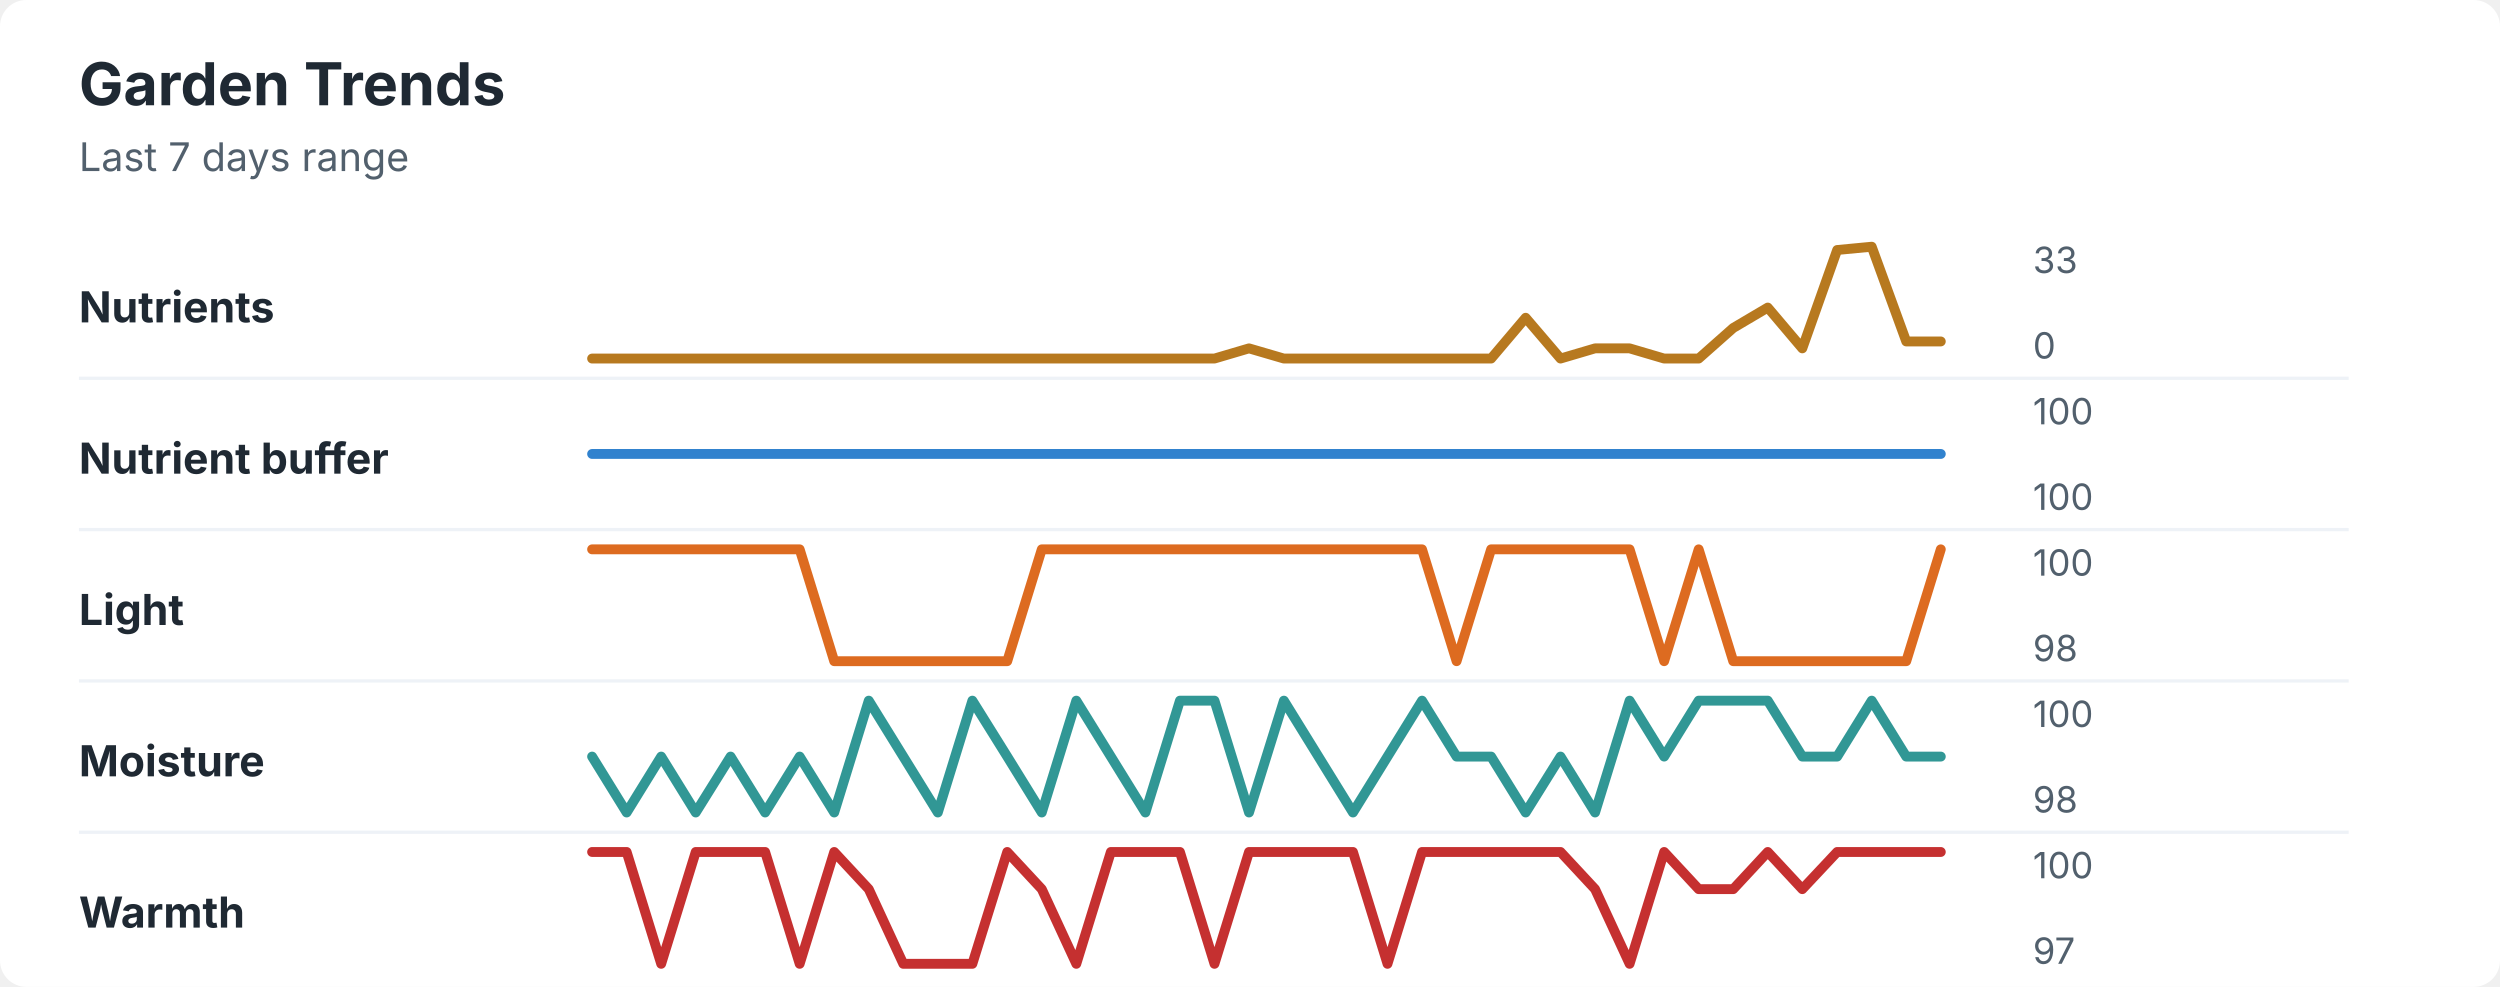
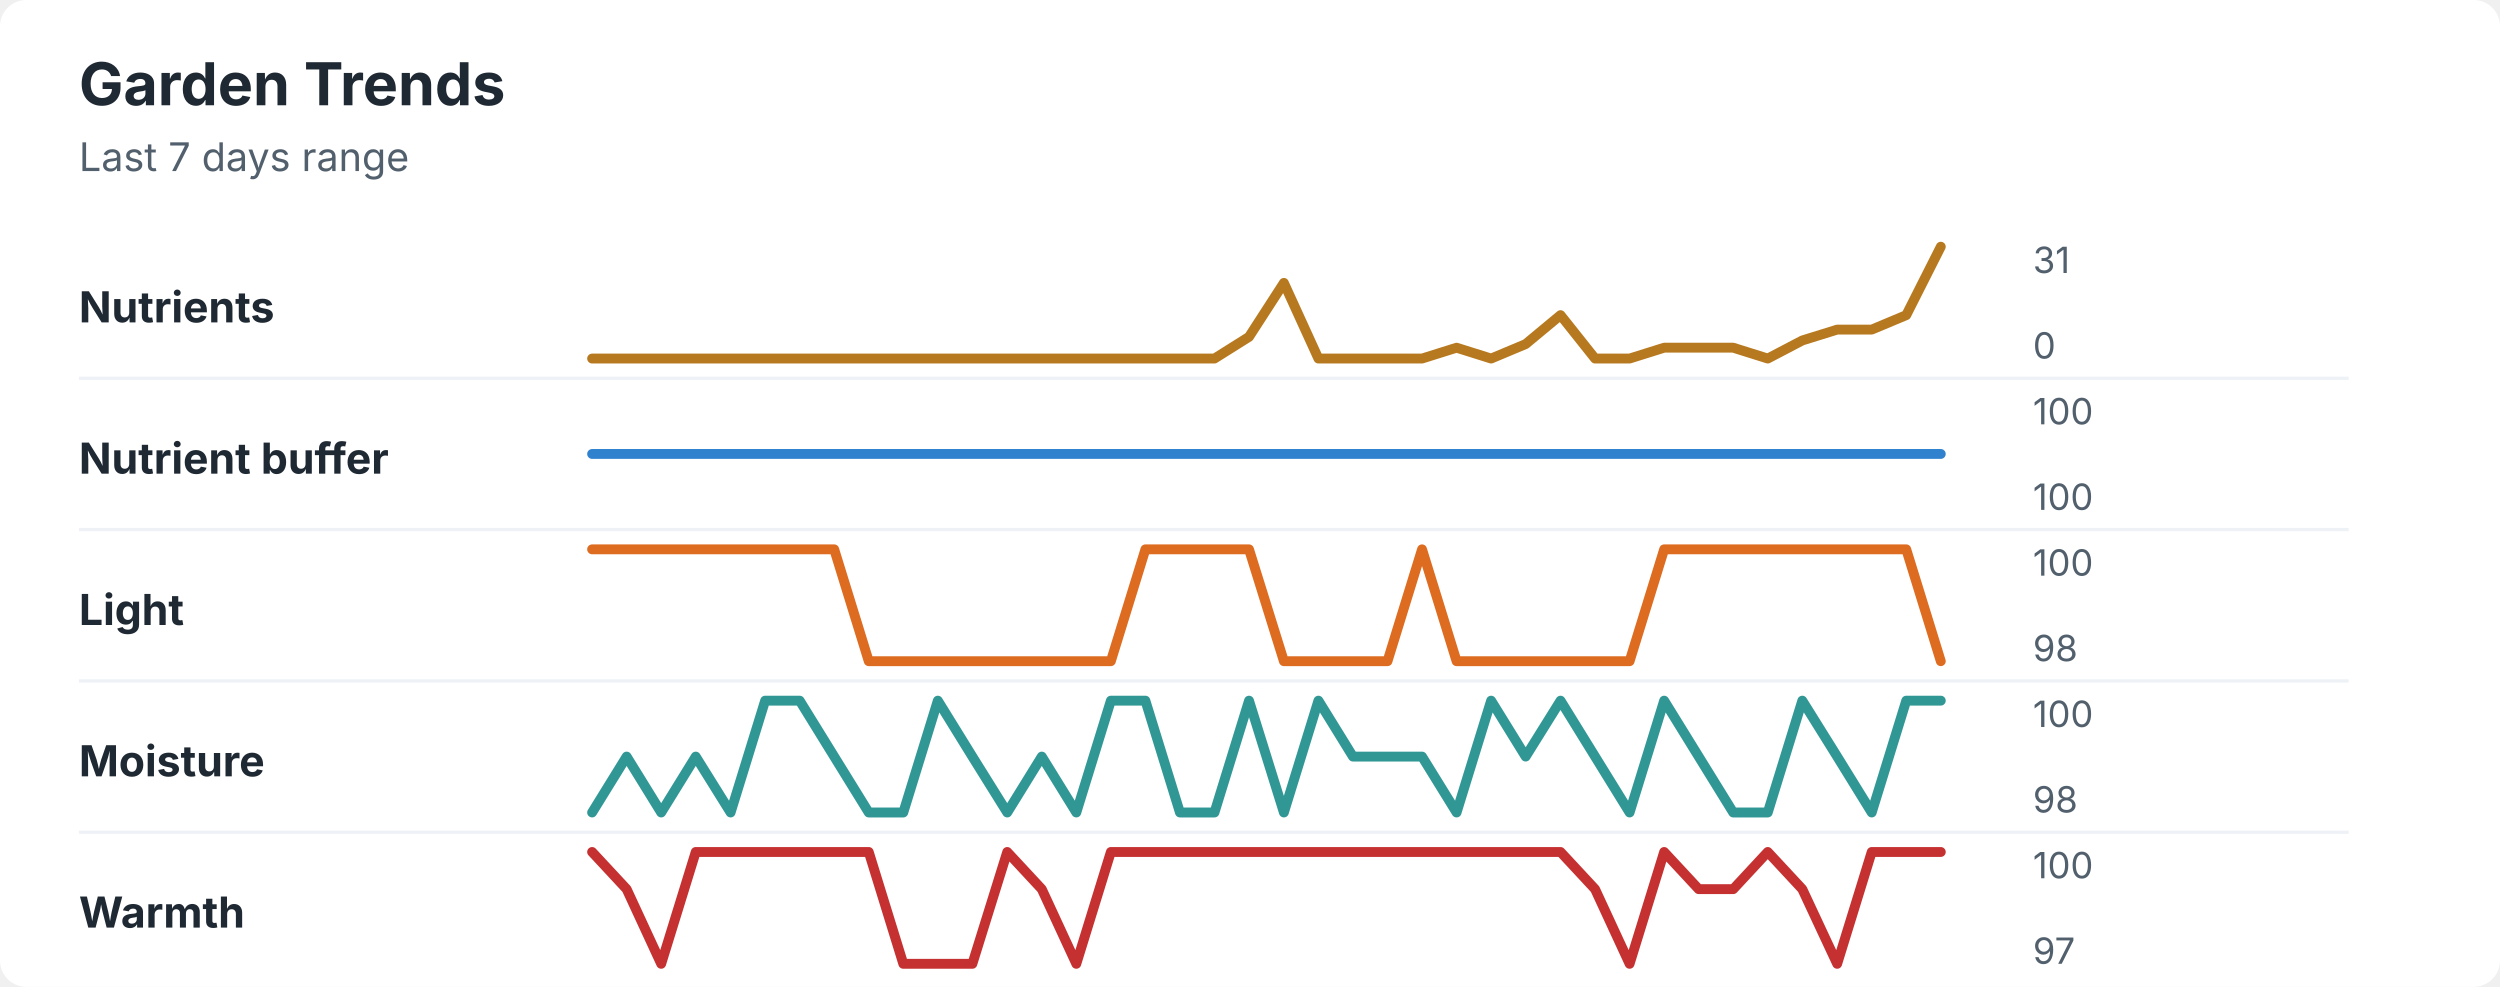
<svg xmlns="http://www.w3.org/2000/svg" width="760" height="300" viewBox="0 0 760 300" role="img" aria-labelledby="title desc">
  <rect width="760" height="300" rx="8" fill="#ffffff" />
  <style>
    text { font-family: -apple-system, BlinkMacSystemFont, "Segoe UI", sans-serif; }
    .title { font-size: 18px; font-weight: 700; fill: #1f2933; }
    .subtitle { font-size: 12px; fill: #52606d; }
    .label { font-size: 13px; font-weight: 650; fill: #1f2933; }
    .axis-value { font-size: 11px; fill: #52606d; }
    .separator { stroke: #eef2f7; stroke-width: 1; }
  </style>
  <text x="24" y="32" class="title">Garden Trends</text>
  <text x="24" y="52" class="subtitle">Last 7 days range</text>
  <text x="24" y="98" class="label">Nutrients</text>
-   <polyline points="180.0,109.0 190.5,109.0 201.0,109.0 211.5,109.0 222.1,109.0 232.6,109.0 243.1,109.0 253.6,109.0 264.1,109.0 274.6,109.0 285.1,109.0 295.6,109.0 306.2,109.0 316.7,109.0 327.2,109.0 337.7,109.0 348.2,109.0 358.7,109.0 369.2,109.0 379.7,105.9 390.3,109.0 400.8,109.0 411.3,109.0 421.8,109.0 432.3,109.0 442.8,109.0 453.3,109.0 463.8,96.6 474.4,109.0 484.9,105.9 495.4,105.9 505.9,109.0 516.4,109.0 526.9,99.7 537.4,93.5 547.9,105.9 558.5,76.0 569.0,75.0 579.5,103.8 590.0,103.8 " fill="none" stroke="#b7791f" stroke-width="3" stroke-linecap="round" stroke-linejoin="round" />
-   <text x="618" y="83" class="axis-value">33</text>
+   <polyline points="180.0,109.0 190.5,109.0 201.0,109.0 211.5,109.0 222.1,109.0 232.6,109.0 243.1,109.0 253.6,109.0 264.1,109.0 274.6,109.0 285.1,109.0 295.6,109.0 306.2,109.0 316.7,109.0 327.2,109.0 337.7,109.0 348.2,109.0 358.7,109.0 369.2,109.0 379.7,102.4 390.3,86.0 400.8,109.0 411.3,109.0 421.8,109.0 432.3,109.0 442.8,105.7 453.3,109.0 463.8,104.6 474.4,95.8 484.9,109.0 495.4,109.0 505.9,105.7 516.4,105.7 526.9,105.7 537.4,109.0 547.9,103.5 558.5,100.2 569.0,100.2 579.5,95.8 590.0,75.0 " fill="none" stroke="#b7791f" stroke-width="3" stroke-linecap="round" stroke-linejoin="round" />
+   <text x="618" y="83" class="axis-value">31</text>
  <text x="618" y="109" class="axis-value">0</text>
  <line x1="24" y1="115.0" x2="714" y2="115.0" class="separator" />
  <text x="24" y="144" class="label">Nutrient buffer</text>
  <polyline points="180.0,138.0 190.5,138.0 201.0,138.0 211.5,138.0 222.1,138.0 232.6,138.0 243.1,138.0 253.6,138.0 264.1,138.0 274.6,138.0 285.1,138.0 295.6,138.0 306.2,138.0 316.7,138.0 327.2,138.0 337.7,138.0 348.2,138.0 358.7,138.0 369.2,138.0 379.7,138.0 390.3,138.0 400.8,138.0 411.3,138.0 421.8,138.0 432.3,138.0 442.8,138.0 453.3,138.0 463.8,138.0 474.4,138.0 484.9,138.0 495.4,138.0 505.9,138.0 516.4,138.0 526.9,138.0 537.4,138.0 547.9,138.0 558.5,138.0 569.0,138.0 579.5,138.0 590.0,138.0 " fill="none" stroke="#3182ce" stroke-width="3" stroke-linecap="round" stroke-linejoin="round" />
  <text x="618" y="129" class="axis-value">100</text>
  <text x="618" y="155" class="axis-value">100</text>
  <line x1="24" y1="161.0" x2="714" y2="161.0" class="separator" />
  <text x="24" y="190" class="label">Light</text>
-   <polyline points="180.0,167.0 190.5,167.0 201.0,167.0 211.5,167.0 222.1,167.0 232.6,167.0 243.1,167.0 253.6,201.0 264.1,201.0 274.6,201.0 285.1,201.0 295.6,201.0 306.2,201.0 316.7,167.0 327.2,167.0 337.7,167.0 348.2,167.0 358.7,167.0 369.2,167.0 379.7,167.0 390.3,167.0 400.8,167.0 411.3,167.0 421.8,167.0 432.3,167.0 442.8,201.0 453.3,167.0 463.8,167.0 474.4,167.0 484.9,167.0 495.4,167.0 505.9,201.0 516.4,167.0 526.9,201.0 537.4,201.0 547.9,201.0 558.5,201.0 569.0,201.0 579.5,201.0 590.0,167.0 " fill="none" stroke="#dd6b20" stroke-width="3" stroke-linecap="round" stroke-linejoin="round" />
+   <polyline points="180.0,167.0 190.5,167.0 201.0,167.0 211.5,167.0 222.1,167.0 232.6,167.0 243.1,167.0 253.6,167.0 264.1,201.0 274.6,201.0 285.1,201.0 295.6,201.0 306.2,201.0 316.7,201.0 327.2,201.0 337.7,201.0 348.2,167.0 358.7,167.0 369.2,167.0 379.7,167.0 390.3,201.0 400.8,201.0 411.3,201.0 421.8,201.0 432.3,167.0 442.8,201.0 453.3,201.0 463.8,201.0 474.4,201.0 484.9,201.0 495.4,201.0 505.9,167.0 516.4,167.0 526.9,167.0 537.4,167.0 547.9,167.0 558.5,167.0 569.0,167.0 579.5,167.0 590.0,201.0 " fill="none" stroke="#dd6b20" stroke-width="3" stroke-linecap="round" stroke-linejoin="round" />
  <text x="618" y="175" class="axis-value">100</text>
  <text x="618" y="201" class="axis-value">98</text>
  <line x1="24" y1="207.0" x2="714" y2="207.0" class="separator" />
  <text x="24" y="236" class="label">Moisture</text>
-   <polyline points="180.0,230.0 190.5,247.0 201.0,230.0 211.5,247.0 222.1,230.0 232.6,247.0 243.1,230.0 253.6,247.0 264.1,213.0 274.6,230.0 285.1,247.0 295.6,213.0 306.2,230.0 316.7,247.0 327.2,213.0 337.7,230.0 348.2,247.0 358.7,213.0 369.2,213.0 379.7,247.0 390.3,213.0 400.8,230.0 411.3,247.0 421.8,230.0 432.3,213.0 442.8,230.0 453.3,230.0 463.8,247.0 474.4,230.0 484.9,247.0 495.4,213.0 505.9,230.0 516.4,213.0 526.9,213.0 537.4,213.0 547.9,230.0 558.5,230.0 569.0,213.0 579.5,230.0 590.0,230.0 " fill="none" stroke="#319795" stroke-width="3" stroke-linecap="round" stroke-linejoin="round" />
+   <polyline points="180.0,247.0 190.5,230.0 201.0,247.0 211.5,230.0 222.1,247.0 232.6,213.0 243.1,213.0 253.6,230.0 264.1,247.0 274.6,247.0 285.1,213.0 295.6,230.0 306.2,247.0 316.7,230.0 327.2,247.0 337.7,213.0 348.2,213.0 358.7,247.0 369.2,247.0 379.7,213.0 390.3,247.0 400.8,213.0 411.3,230.0 421.8,230.0 432.3,230.0 442.8,247.0 453.3,213.0 463.8,230.0 474.4,213.0 484.9,230.0 495.4,247.0 505.9,213.0 516.4,230.0 526.9,247.0 537.4,247.0 547.9,213.0 558.5,230.0 569.0,247.0 579.5,213.0 590.0,213.0 " fill="none" stroke="#319795" stroke-width="3" stroke-linecap="round" stroke-linejoin="round" />
  <text x="618" y="221" class="axis-value">100</text>
  <text x="618" y="247" class="axis-value">98</text>
  <line x1="24" y1="253.0" x2="714" y2="253.0" class="separator" />
  <text x="24" y="282" class="label">Warmth</text>
-   <polyline points="180.0,259.0 190.5,259.0 201.0,293.0 211.5,259.0 222.1,259.0 232.6,259.0 243.1,293.0 253.6,259.0 264.1,270.3 274.6,293.0 285.1,293.0 295.6,293.0 306.2,259.0 316.7,270.3 327.2,293.0 337.7,259.0 348.2,259.0 358.7,259.0 369.2,293.0 379.7,259.0 390.3,259.0 400.8,259.0 411.3,259.0 421.8,293.0 432.3,259.0 442.8,259.0 453.3,259.0 463.8,259.0 474.4,259.0 484.9,270.3 495.4,293.0 505.9,259.0 516.4,270.3 526.9,270.3 537.4,259.0 547.9,270.3 558.5,259.0 569.0,259.0 579.5,259.0 590.0,259.0 " fill="none" stroke="#c53030" stroke-width="3" stroke-linecap="round" stroke-linejoin="round" />
+   <polyline points="180.0,259.0 190.5,270.3 201.0,293.0 211.5,259.0 222.1,259.0 232.6,259.0 243.1,259.0 253.6,259.0 264.1,259.0 274.6,293.0 285.1,293.0 295.6,293.0 306.2,259.0 316.7,270.3 327.2,293.0 337.7,259.0 348.2,259.0 358.7,259.0 369.2,259.0 379.7,259.0 390.3,259.0 400.8,259.0 411.3,259.0 421.8,259.0 432.3,259.0 442.8,259.0 453.3,259.0 463.8,259.0 474.4,259.0 484.9,270.3 495.4,293.0 505.9,259.0 516.4,270.3 526.9,270.3 537.4,259.0 547.9,270.3 558.5,293.0 569.0,259.0 579.5,259.0 590.0,259.0 " fill="none" stroke="#c53030" stroke-width="3" stroke-linecap="round" stroke-linejoin="round" />
  <text x="618" y="267" class="axis-value">100</text>
  <text x="618" y="293" class="axis-value">97</text>
</svg>
